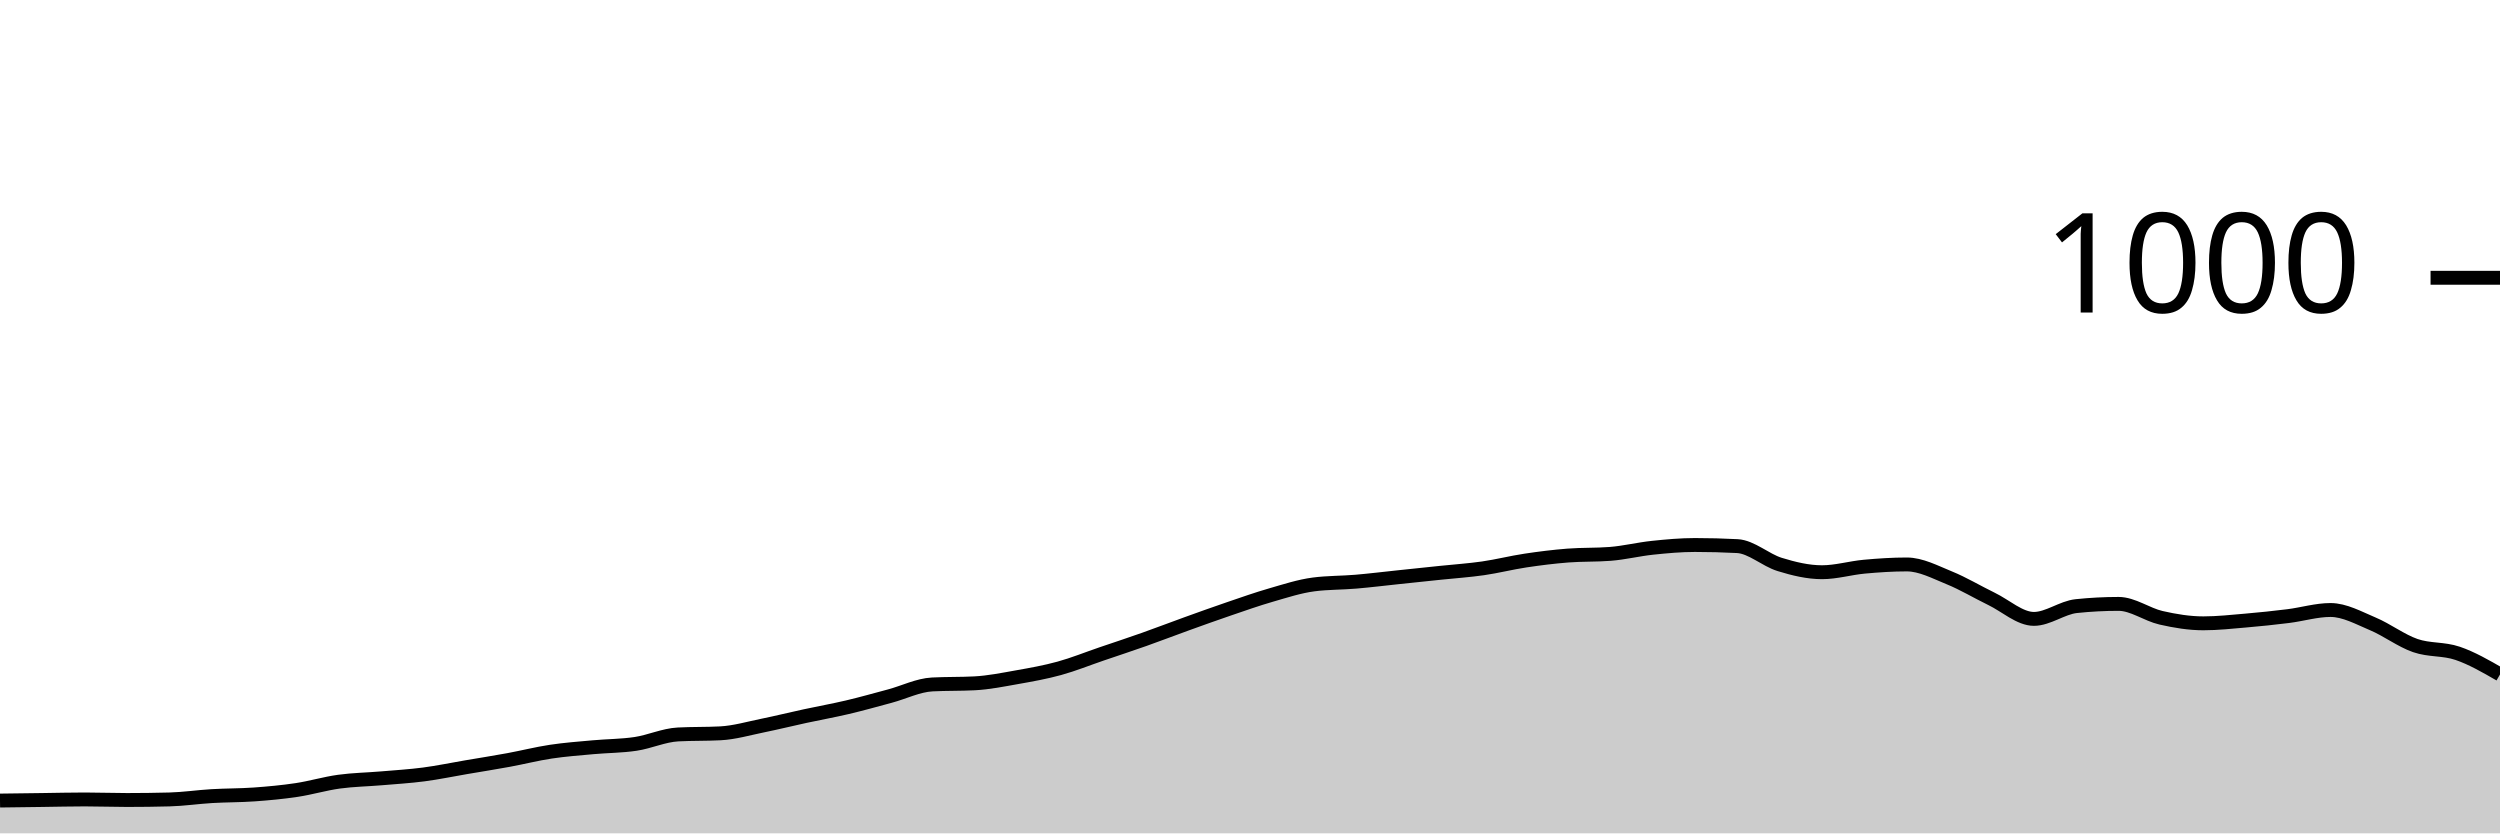
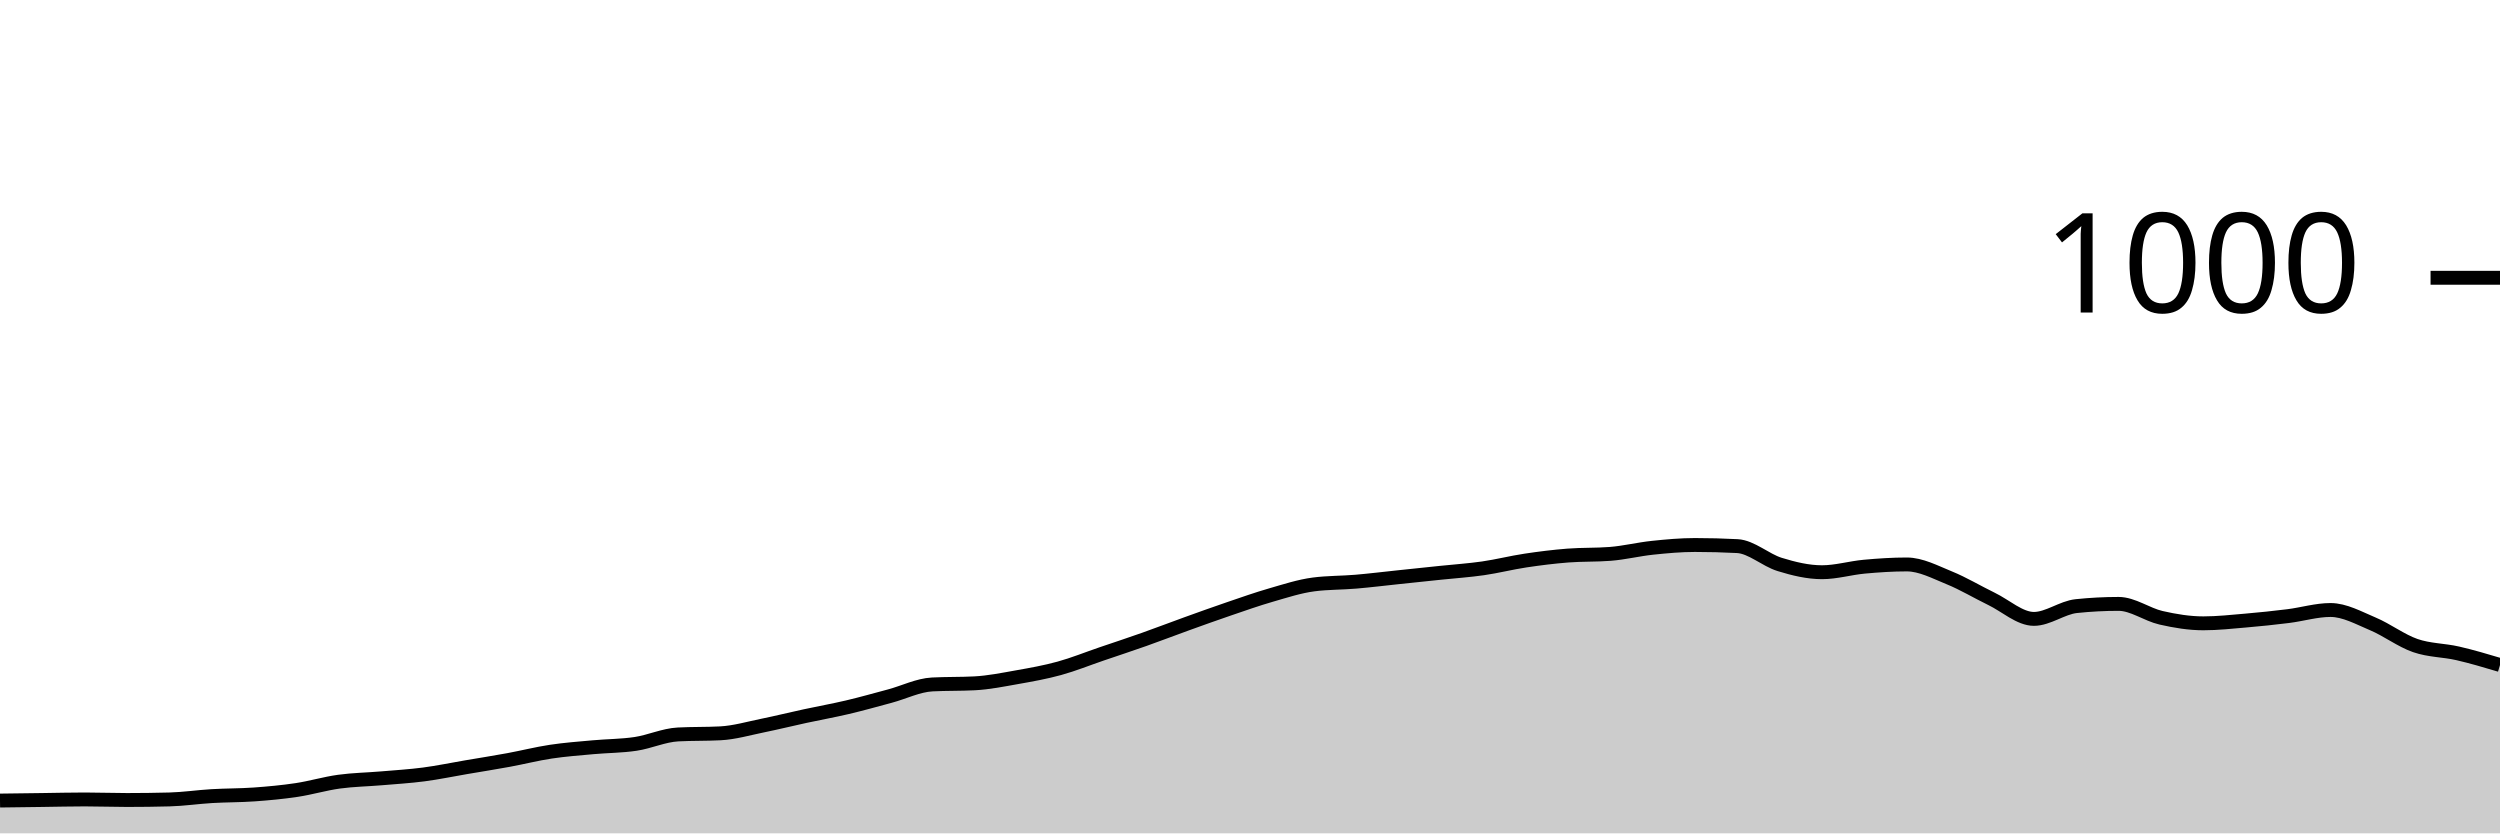
<svg xmlns="http://www.w3.org/2000/svg" viewBox="0 0 180 60">
  <g transform="translate(0,20)">
-     <path class="area" fill="rgba(0, 0, 0, 0.2)" d="M0,37.64C1.017,37.627,2.034,37.613,3.051,37.6C4.068,37.587,5.085,37.56,6.102,37.56C7.119,37.56,8.136,37.6,9.153,37.6C10.169,37.6,11.186,37.587,12.203,37.56C13.22,37.533,14.237,37.38,15.254,37.32C16.271,37.26,17.288,37.273,18.305,37.2C19.322,37.127,20.339,37.033,21.356,36.88C22.373,36.727,23.39,36.42,24.407,36.28C25.424,36.14,26.441,36.127,27.458,36.04C28.475,35.953,29.492,35.893,30.508,35.76C31.525,35.627,32.542,35.413,33.559,35.24C34.576,35.067,35.593,34.907,36.61,34.72C37.627,34.533,38.644,34.273,39.661,34.12C40.678,33.967,41.695,33.893,42.712,33.8C43.729,33.707,44.746,33.713,45.763,33.56C46.78,33.407,47.797,32.933,48.814,32.88C49.831,32.827,50.847,32.853,51.864,32.8C52.881,32.747,53.898,32.447,54.915,32.24C55.932,32.033,56.949,31.78,57.966,31.56C58.983,31.34,60,31.16,61.017,30.92C62.034,30.68,63.051,30.393,64.068,30.12C65.085,29.847,66.102,29.333,67.119,29.28C68.136,29.227,69.153,29.253,70.169,29.2C71.186,29.147,72.203,28.94,73.22,28.76C74.237,28.58,75.254,28.4,76.271,28.12C77.288,27.84,78.305,27.427,79.322,27.08C80.339,26.733,81.356,26.4,82.373,26.04C83.39,25.68,84.407,25.287,85.424,24.92C86.441,24.553,87.458,24.187,88.475,23.84C89.492,23.493,90.508,23.133,91.525,22.84C92.542,22.547,93.559,22.213,94.576,22.08C95.593,21.947,96.61,21.967,97.627,21.88C98.644,21.793,99.661,21.667,100.678,21.56C101.695,21.453,102.712,21.347,103.729,21.24C104.746,21.133,105.763,21.067,106.78,20.92C107.797,20.773,108.814,20.513,109.831,20.36C110.847,20.207,111.864,20.08,112.881,20C113.898,19.92,114.915,19.96,115.932,19.88C116.949,19.8,117.966,19.547,118.983,19.44C120,19.333,121.017,19.24,122.034,19.24C123.051,19.24,124.068,19.267,125.085,19.32C126.102,19.373,127.119,20.327,128.136,20.64C129.153,20.953,130.169,21.2,131.186,21.2C132.203,21.2,133.22,20.893,134.237,20.8C135.254,20.707,136.271,20.64,137.288,20.64C138.305,20.64,139.322,21.187,140.339,21.6C141.356,22.013,142.373,22.627,143.39,23.12C144.407,23.613,145.424,24.56,146.441,24.56C147.458,24.56,148.475,23.747,149.492,23.64C150.508,23.533,151.525,23.48,152.542,23.48C153.559,23.48,154.576,24.247,155.593,24.48C156.61,24.713,157.627,24.88,158.644,24.88C159.661,24.88,160.678,24.767,161.695,24.68C162.712,24.593,163.729,24.487,164.746,24.36C165.763,24.233,166.78,23.92,167.797,23.92C168.814,23.92,169.831,24.493,170.847,24.92C171.864,25.347,172.881,26.127,173.898,26.48C174.915,26.833,175.932,26.693,176.949,27.04C177.966,27.387,178.983,27.973,180,28.56L180,40C178.983,40,177.966,40,176.949,40C175.932,40,174.915,40,173.898,40C172.881,40,171.864,40,170.847,40C169.831,40,168.814,40,167.797,40C166.78,40,165.763,40,164.746,40C163.729,40,162.712,40,161.695,40C160.678,40,159.661,40,158.644,40C157.627,40,156.61,40,155.593,40C154.576,40,153.559,40,152.542,40C151.525,40,150.508,40,149.492,40C148.475,40,147.458,40,146.441,40C145.424,40,144.407,40,143.39,40C142.373,40,141.356,40,140.339,40C139.322,40,138.305,40,137.288,40C136.271,40,135.254,40,134.237,40C133.22,40,132.203,40,131.186,40C130.169,40,129.153,40,128.136,40C127.119,40,126.102,40,125.085,40C124.068,40,123.051,40,122.034,40C121.017,40,120,40,118.983,40C117.966,40,116.949,40,115.932,40C114.915,40,113.898,40,112.881,40C111.864,40,110.847,40,109.831,40C108.814,40,107.797,40,106.78,40C105.763,40,104.746,40,103.729,40C102.712,40,101.695,40,100.678,40C99.661,40,98.644,40,97.627,40C96.61,40,95.593,40,94.576,40C93.559,40,92.542,40,91.525,40C90.508,40,89.492,40,88.475,40C87.458,40,86.441,40,85.424,40C84.407,40,83.39,40,82.373,40C81.356,40,80.339,40,79.322,40C78.305,40,77.288,40,76.271,40C75.254,40,74.237,40,73.22,40C72.203,40,71.186,40,70.169,40C69.153,40,68.136,40,67.119,40C66.102,40,65.085,40,64.068,40C63.051,40,62.034,40,61.017,40C60,40,58.983,40,57.966,40C56.949,40,55.932,40,54.915,40C53.898,40,52.881,40,51.864,40C50.847,40,49.831,40,48.814,40C47.797,40,46.78,40,45.763,40C44.746,40,43.729,40,42.712,40C41.695,40,40.678,40,39.661,40C38.644,40,37.627,40,36.61,40C35.593,40,34.576,40,33.559,40C32.542,40,31.525,40,30.508,40C29.492,40,28.475,40,27.458,40C26.441,40,25.424,40,24.407,40C23.39,40,22.373,40,21.356,40C20.339,40,19.322,40,18.305,40C17.288,40,16.271,40,15.254,40C14.237,40,13.22,40,12.203,40C11.186,40,10.169,40,9.153,40C8.136,40,7.119,40,6.102,40C5.085,40,4.068,40,3.051,40C2.034,40,1.017,40,0,40Z" />
-     <path class="line" stroke="black" fill="none" d="M0,37.64C1.017,37.627,2.034,37.613,3.051,37.6C4.068,37.587,5.085,37.56,6.102,37.56C7.119,37.56,8.136,37.6,9.153,37.6C10.169,37.6,11.186,37.587,12.203,37.56C13.22,37.533,14.237,37.38,15.254,37.32C16.271,37.26,17.288,37.273,18.305,37.2C19.322,37.127,20.339,37.033,21.356,36.88C22.373,36.727,23.39,36.42,24.407,36.28C25.424,36.14,26.441,36.127,27.458,36.04C28.475,35.953,29.492,35.893,30.508,35.76C31.525,35.627,32.542,35.413,33.559,35.24C34.576,35.067,35.593,34.907,36.61,34.72C37.627,34.533,38.644,34.273,39.661,34.12C40.678,33.967,41.695,33.893,42.712,33.8C43.729,33.707,44.746,33.713,45.763,33.56C46.78,33.407,47.797,32.933,48.814,32.88C49.831,32.827,50.847,32.853,51.864,32.8C52.881,32.747,53.898,32.447,54.915,32.24C55.932,32.033,56.949,31.78,57.966,31.56C58.983,31.34,60,31.16,61.017,30.92C62.034,30.68,63.051,30.393,64.068,30.12C65.085,29.847,66.102,29.333,67.119,29.28C68.136,29.227,69.153,29.253,70.169,29.2C71.186,29.147,72.203,28.94,73.22,28.76C74.237,28.58,75.254,28.4,76.271,28.12C77.288,27.84,78.305,27.427,79.322,27.08C80.339,26.733,81.356,26.4,82.373,26.04C83.39,25.68,84.407,25.287,85.424,24.92C86.441,24.553,87.458,24.187,88.475,23.84C89.492,23.493,90.508,23.133,91.525,22.84C92.542,22.547,93.559,22.213,94.576,22.08C95.593,21.947,96.61,21.967,97.627,21.88C98.644,21.793,99.661,21.667,100.678,21.56C101.695,21.453,102.712,21.347,103.729,21.24C104.746,21.133,105.763,21.067,106.78,20.92C107.797,20.773,108.814,20.513,109.831,20.36C110.847,20.207,111.864,20.08,112.881,20C113.898,19.92,114.915,19.96,115.932,19.88C116.949,19.8,117.966,19.547,118.983,19.44C120,19.333,121.017,19.24,122.034,19.24C123.051,19.24,124.068,19.267,125.085,19.32C126.102,19.373,127.119,20.327,128.136,20.64C129.153,20.953,130.169,21.2,131.186,21.2C132.203,21.2,133.22,20.893,134.237,20.8C135.254,20.707,136.271,20.64,137.288,20.64C138.305,20.64,139.322,21.187,140.339,21.6C141.356,22.013,142.373,22.627,143.39,23.12C144.407,23.613,145.424,24.56,146.441,24.56C147.458,24.56,148.475,23.747,149.492,23.64C150.508,23.533,151.525,23.48,152.542,23.48C153.559,23.48,154.576,24.247,155.593,24.48C156.61,24.713,157.627,24.88,158.644,24.88C159.661,24.88,160.678,24.767,161.695,24.68C162.712,24.593,163.729,24.487,164.746,24.36C165.763,24.233,166.78,23.92,167.797,23.92C168.814,23.92,169.831,24.493,170.847,24.92C171.864,25.347,172.881,26.127,173.898,26.48C174.915,26.833,175.932,26.693,176.949,27.04C177.966,27.387,178.983,27.973,180,28.56" />
+     <path class="area" fill="rgba(0, 0, 0, 0.2)" d="M0,37.64C1.017,37.627,2.034,37.613,3.051,37.6C4.068,37.587,5.085,37.56,6.102,37.56C7.119,37.56,8.136,37.6,9.153,37.6C10.169,37.6,11.186,37.587,12.203,37.56C13.22,37.533,14.237,37.38,15.254,37.32C16.271,37.26,17.288,37.273,18.305,37.2C19.322,37.127,20.339,37.033,21.356,36.88C22.373,36.727,23.39,36.42,24.407,36.28C25.424,36.14,26.441,36.127,27.458,36.04C28.475,35.953,29.492,35.893,30.508,35.76C31.525,35.627,32.542,35.413,33.559,35.24C34.576,35.067,35.593,34.907,36.61,34.72C37.627,34.533,38.644,34.273,39.661,34.12C40.678,33.967,41.695,33.893,42.712,33.8C43.729,33.707,44.746,33.713,45.763,33.56C46.78,33.407,47.797,32.933,48.814,32.88C49.831,32.827,50.847,32.853,51.864,32.8C52.881,32.747,53.898,32.447,54.915,32.24C55.932,32.033,56.949,31.78,57.966,31.56C58.983,31.34,60,31.16,61.017,30.92C62.034,30.68,63.051,30.393,64.068,30.12C65.085,29.847,66.102,29.333,67.119,29.28C68.136,29.227,69.153,29.253,70.169,29.2C71.186,29.147,72.203,28.94,73.22,28.76C74.237,28.58,75.254,28.4,76.271,28.12C77.288,27.84,78.305,27.427,79.322,27.08C80.339,26.733,81.356,26.4,82.373,26.04C83.39,25.68,84.407,25.287,85.424,24.92C86.441,24.553,87.458,24.187,88.475,23.84C89.492,23.493,90.508,23.133,91.525,22.84C92.542,22.547,93.559,22.213,94.576,22.08C95.593,21.947,96.61,21.967,97.627,21.88C98.644,21.793,99.661,21.667,100.678,21.56C101.695,21.453,102.712,21.347,103.729,21.24C104.746,21.133,105.763,21.067,106.78,20.92C107.797,20.773,108.814,20.513,109.831,20.36C110.847,20.207,111.864,20.08,112.881,20C113.898,19.92,114.915,19.96,115.932,19.88C116.949,19.8,117.966,19.547,118.983,19.44C120,19.333,121.017,19.24,122.034,19.24C123.051,19.24,124.068,19.267,125.085,19.32C126.102,19.373,127.119,20.327,128.136,20.64C129.153,20.953,130.169,21.2,131.186,21.2C132.203,21.2,133.22,20.893,134.237,20.8C135.254,20.707,136.271,20.64,137.288,20.64C138.305,20.64,139.322,21.187,140.339,21.6C141.356,22.013,142.373,22.627,143.39,23.12C144.407,23.613,145.424,24.56,146.441,24.56C147.458,24.56,148.475,23.747,149.492,23.64C150.508,23.533,151.525,23.48,152.542,23.48C153.559,23.48,154.576,24.247,155.593,24.48C156.61,24.713,157.627,24.88,158.644,24.88C159.661,24.88,160.678,24.767,161.695,24.68C162.712,24.593,163.729,24.487,164.746,24.36C165.763,24.233,166.78,23.92,167.797,23.92C168.814,23.92,169.831,24.493,170.847,24.92C171.864,25.347,172.881,26.127,173.898,26.48C174.915,26.833,175.932,26.807,176.949,27.04C177.966,27.273,178.983,27.577,180,27.88L180,40C178.983,40,177.966,40,176.949,40C175.932,40,174.915,40,173.898,40C172.881,40,171.864,40,170.847,40C169.831,40,168.814,40,167.797,40C166.78,40,165.763,40,164.746,40C163.729,40,162.712,40,161.695,40C160.678,40,159.661,40,158.644,40C157.627,40,156.61,40,155.593,40C154.576,40,153.559,40,152.542,40C151.525,40,150.508,40,149.492,40C148.475,40,147.458,40,146.441,40C145.424,40,144.407,40,143.39,40C142.373,40,141.356,40,140.339,40C139.322,40,138.305,40,137.288,40C136.271,40,135.254,40,134.237,40C133.22,40,132.203,40,131.186,40C130.169,40,129.153,40,128.136,40C127.119,40,126.102,40,125.085,40C124.068,40,123.051,40,122.034,40C121.017,40,120,40,118.983,40C117.966,40,116.949,40,115.932,40C114.915,40,113.898,40,112.881,40C111.864,40,110.847,40,109.831,40C108.814,40,107.797,40,106.78,40C105.763,40,104.746,40,103.729,40C102.712,40,101.695,40,100.678,40C99.661,40,98.644,40,97.627,40C96.61,40,95.593,40,94.576,40C93.559,40,92.542,40,91.525,40C90.508,40,89.492,40,88.475,40C87.458,40,86.441,40,85.424,40C84.407,40,83.39,40,82.373,40C81.356,40,80.339,40,79.322,40C78.305,40,77.288,40,76.271,40C75.254,40,74.237,40,73.22,40C72.203,40,71.186,40,70.169,40C69.153,40,68.136,40,67.119,40C66.102,40,65.085,40,64.068,40C63.051,40,62.034,40,61.017,40C60,40,58.983,40,57.966,40C56.949,40,55.932,40,54.915,40C53.898,40,52.881,40,51.864,40C50.847,40,49.831,40,48.814,40C47.797,40,46.78,40,45.763,40C44.746,40,43.729,40,42.712,40C41.695,40,40.678,40,39.661,40C38.644,40,37.627,40,36.61,40C35.593,40,34.576,40,33.559,40C32.542,40,31.525,40,30.508,40C29.492,40,28.475,40,27.458,40C26.441,40,25.424,40,24.407,40C23.39,40,22.373,40,21.356,40C20.339,40,19.322,40,18.305,40C17.288,40,16.271,40,15.254,40C14.237,40,13.22,40,12.203,40C11.186,40,10.169,40,9.153,40C8.136,40,7.119,40,6.102,40C5.085,40,4.068,40,3.051,40C2.034,40,1.017,40,0,40Z" />
+     <path class="line" stroke="black" fill="none" d="M0,37.64C1.017,37.627,2.034,37.613,3.051,37.6C4.068,37.587,5.085,37.56,6.102,37.56C7.119,37.56,8.136,37.6,9.153,37.6C10.169,37.6,11.186,37.587,12.203,37.56C13.22,37.533,14.237,37.38,15.254,37.32C16.271,37.26,17.288,37.273,18.305,37.2C19.322,37.127,20.339,37.033,21.356,36.88C22.373,36.727,23.39,36.42,24.407,36.28C25.424,36.14,26.441,36.127,27.458,36.04C28.475,35.953,29.492,35.893,30.508,35.76C31.525,35.627,32.542,35.413,33.559,35.24C34.576,35.067,35.593,34.907,36.61,34.72C37.627,34.533,38.644,34.273,39.661,34.12C40.678,33.967,41.695,33.893,42.712,33.8C43.729,33.707,44.746,33.713,45.763,33.56C46.78,33.407,47.797,32.933,48.814,32.88C49.831,32.827,50.847,32.853,51.864,32.8C52.881,32.747,53.898,32.447,54.915,32.24C55.932,32.033,56.949,31.78,57.966,31.56C58.983,31.34,60,31.16,61.017,30.92C62.034,30.68,63.051,30.393,64.068,30.12C65.085,29.847,66.102,29.333,67.119,29.28C68.136,29.227,69.153,29.253,70.169,29.2C71.186,29.147,72.203,28.94,73.22,28.76C74.237,28.58,75.254,28.4,76.271,28.12C77.288,27.84,78.305,27.427,79.322,27.08C80.339,26.733,81.356,26.4,82.373,26.04C83.39,25.68,84.407,25.287,85.424,24.92C86.441,24.553,87.458,24.187,88.475,23.84C89.492,23.493,90.508,23.133,91.525,22.84C92.542,22.547,93.559,22.213,94.576,22.08C95.593,21.947,96.61,21.967,97.627,21.88C98.644,21.793,99.661,21.667,100.678,21.56C101.695,21.453,102.712,21.347,103.729,21.24C104.746,21.133,105.763,21.067,106.78,20.92C107.797,20.773,108.814,20.513,109.831,20.36C110.847,20.207,111.864,20.08,112.881,20C113.898,19.92,114.915,19.96,115.932,19.88C116.949,19.8,117.966,19.547,118.983,19.44C120,19.333,121.017,19.24,122.034,19.24C123.051,19.24,124.068,19.267,125.085,19.32C126.102,19.373,127.119,20.327,128.136,20.64C129.153,20.953,130.169,21.2,131.186,21.2C132.203,21.2,133.22,20.893,134.237,20.8C135.254,20.707,136.271,20.64,137.288,20.64C138.305,20.64,139.322,21.187,140.339,21.6C141.356,22.013,142.373,22.627,143.39,23.12C144.407,23.613,145.424,24.56,146.441,24.56C147.458,24.56,148.475,23.747,149.492,23.64C150.508,23.533,151.525,23.48,152.542,23.48C153.559,23.48,154.576,24.247,155.593,24.48C156.61,24.713,157.627,24.88,158.644,24.88C159.661,24.88,160.678,24.767,161.695,24.68C162.712,24.593,163.729,24.487,164.746,24.36C165.763,24.233,166.78,23.92,167.797,23.92C168.814,23.92,169.831,24.493,170.847,24.92C171.864,25.347,172.881,26.127,173.898,26.48C174.915,26.833,175.932,26.807,176.949,27.04C177.966,27.273,178.983,27.577,180,27.88" />
    <path class="axis-ceiling" stroke-width="1" stroke="black" fill="none" d="M175,0L180,0" />
    <text class="axis-ceiling-label" font-family="sans-serif" text-anchor="end" font-size="10px" x="170" y="2.5">1000</text>
  </g>
</svg>
